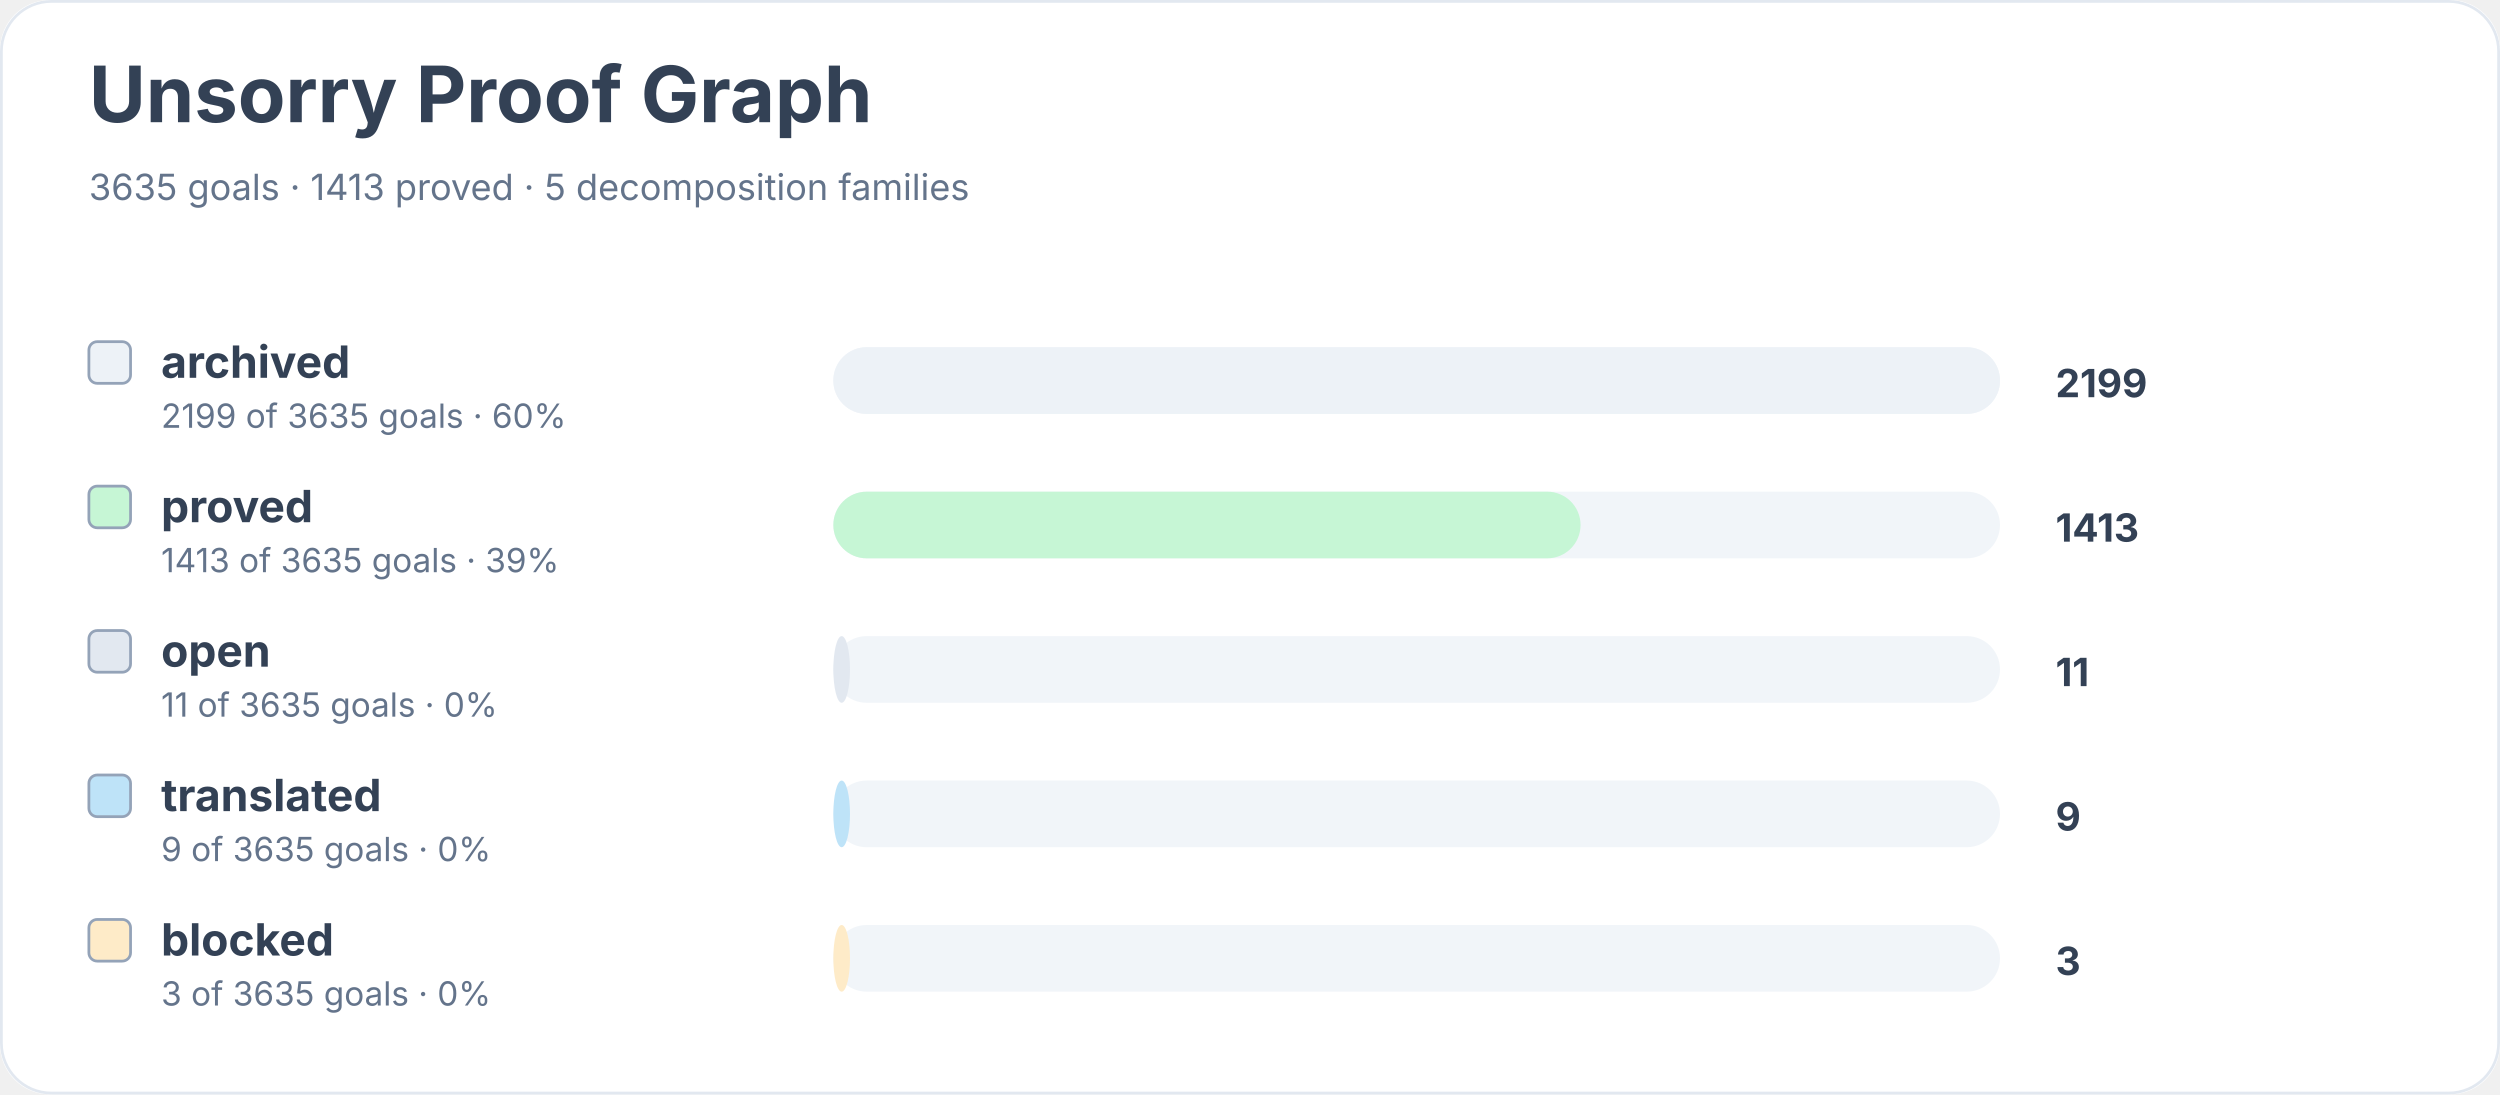
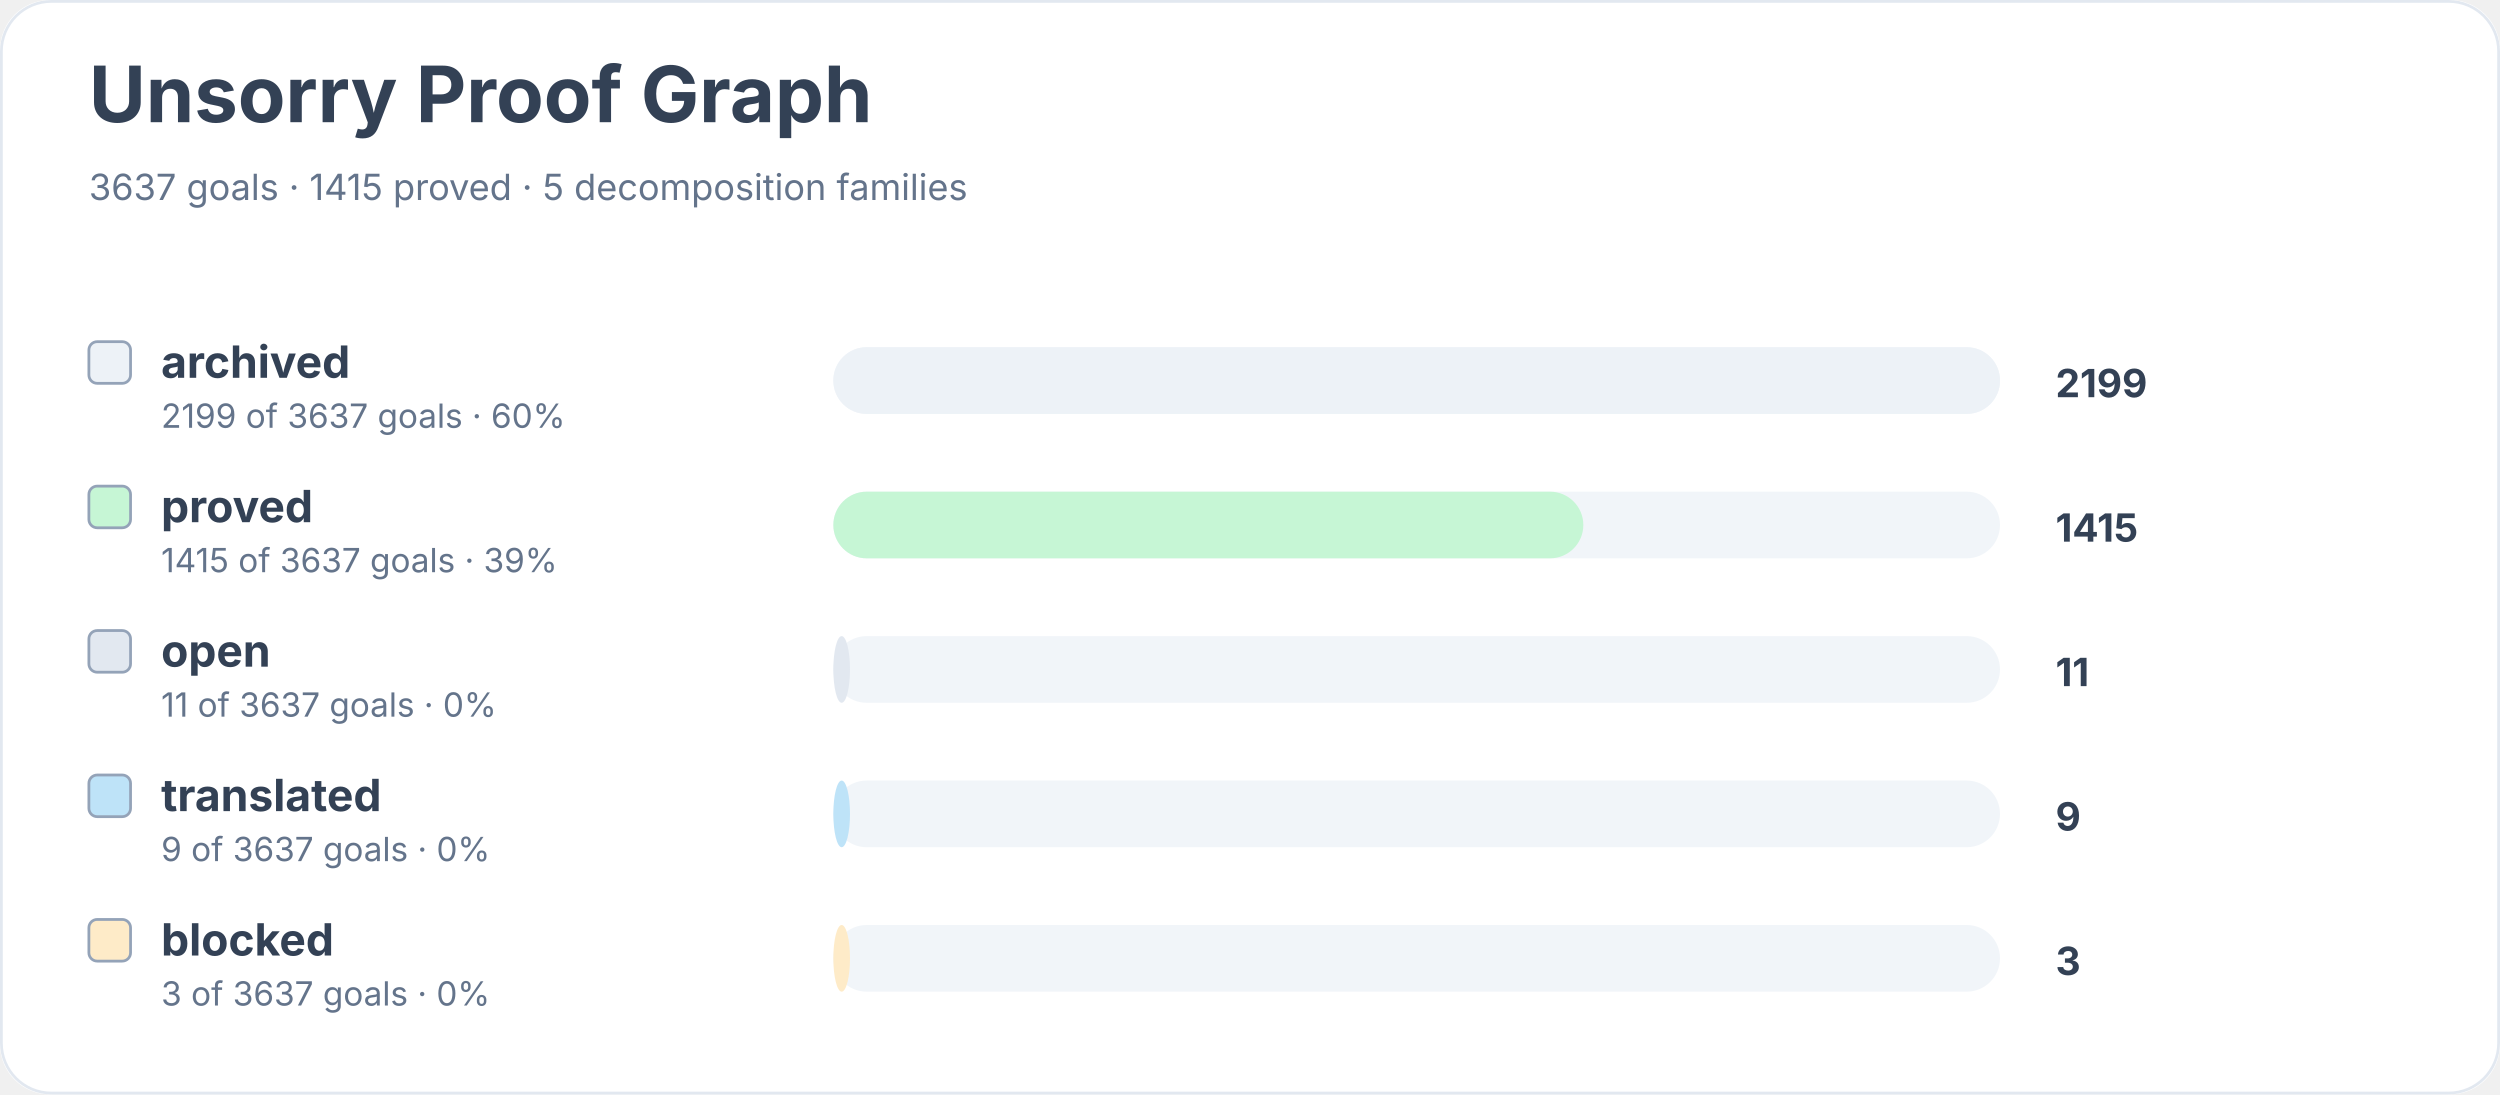
<svg xmlns="http://www.w3.org/2000/svg" width="900" height="394" viewBox="0 0 900 394" role="img" aria-labelledby="title desc">
  <rect width="900" height="100%" rx="18" fill="#ffffff" />
  <rect x="0.5" y="0.5" width="899" height="393" rx="18" fill="none" stroke="#e2e8f0" />
  <text x="32" y="44" font-family="Inter, system-ui, sans-serif" font-size="28" font-weight="700" fill="#334155">Unsorry Proof Graph</text>
-   <text x="32" y="72" font-family="Inter, system-ui, sans-serif" font-size="13" fill="#64748b">3635 goals · 1413 proved · 5 decomposition families</text>
+   <text x="32" y="72" font-family="Inter, system-ui, sans-serif" font-size="13" fill="#64748b">3637 goals · 1415 proved · 5 decomposition families</text>
  <rect x="32" y="123" width="15" height="15" rx="3" fill="#edf2f7" stroke="#94a3b8" />
  <text x="58" y="136" font-family="Inter, system-ui, sans-serif" font-size="16" font-weight="650" fill="#334155">archived</text>
-   <text x="58" y="154" font-family="Inter, system-ui, sans-serif" font-size="12" fill="#64748b">2199 of 3635 goals · 60%</text>
+   <text x="58" y="154" font-family="Inter, system-ui, sans-serif" font-size="12" fill="#64748b">2199 of 3637 goals · 60%</text>
  <rect x="300" y="125" width="420" height="24" rx="12" fill="#f1f5f9" />
  <rect x="300" y="125" width="420" height="24" rx="12" fill="#edf2f7" />
  <text x="740" y="143" font-family="Inter, system-ui, sans-serif" font-size="14" font-weight="700" fill="#334155">2199</text>
  <rect x="32" y="175" width="15" height="15" rx="3" fill="#c6f6d5" stroke="#94a3b8" />
  <text x="58" y="188" font-family="Inter, system-ui, sans-serif" font-size="16" font-weight="650" fill="#334155">proved</text>
-   <text x="58" y="206" font-family="Inter, system-ui, sans-serif" font-size="12" fill="#64748b">1413 of 3635 goals · 39%</text>
+   <text x="58" y="206" font-family="Inter, system-ui, sans-serif" font-size="12" fill="#64748b">1415 of 3637 goals · 39%</text>
  <rect x="300" y="177" width="420" height="24" rx="12" fill="#f1f5f9" />
-   <rect x="300" y="177" width="269" height="24" rx="12" fill="#c6f6d5" />
-   <text x="740" y="195" font-family="Inter, system-ui, sans-serif" font-size="14" font-weight="700" fill="#334155">1413</text>
+   <rect x="300" y="177" width="270" height="24" rx="12" fill="#c6f6d5" />
+   <text x="740" y="195" font-family="Inter, system-ui, sans-serif" font-size="14" font-weight="700" fill="#334155">1415</text>
  <rect x="32" y="227" width="15" height="15" rx="3" fill="#e2e8f0" stroke="#94a3b8" />
  <text x="58" y="240" font-family="Inter, system-ui, sans-serif" font-size="16" font-weight="650" fill="#334155">open</text>
-   <text x="58" y="258" font-family="Inter, system-ui, sans-serif" font-size="12" fill="#64748b">11 of 3635 goals · 0%</text>
+   <text x="58" y="258" font-family="Inter, system-ui, sans-serif" font-size="12" fill="#64748b">11 of 3637 goals · 0%</text>
  <rect x="300" y="229" width="420" height="24" rx="12" fill="#f1f5f9" />
  <rect x="300" y="229" width="6" height="24" rx="12" fill="#e2e8f0" />
  <text x="740" y="247" font-family="Inter, system-ui, sans-serif" font-size="14" font-weight="700" fill="#334155">11</text>
  <rect x="32" y="279" width="15" height="15" rx="3" fill="#bee3f8" stroke="#94a3b8" />
  <text x="58" y="292" font-family="Inter, system-ui, sans-serif" font-size="16" font-weight="650" fill="#334155">translated</text>
-   <text x="58" y="310" font-family="Inter, system-ui, sans-serif" font-size="12" fill="#64748b">9 of 3635 goals · 0%</text>
+   <text x="58" y="310" font-family="Inter, system-ui, sans-serif" font-size="12" fill="#64748b">9 of 3637 goals · 0%</text>
  <rect x="300" y="281" width="420" height="24" rx="12" fill="#f1f5f9" />
  <rect x="300" y="281" width="6" height="24" rx="12" fill="#bee3f8" />
  <text x="740" y="299" font-family="Inter, system-ui, sans-serif" font-size="14" font-weight="700" fill="#334155">9</text>
  <rect x="32" y="331" width="15" height="15" rx="3" fill="#feebc8" stroke="#94a3b8" />
  <text x="58" y="344" font-family="Inter, system-ui, sans-serif" font-size="16" font-weight="650" fill="#334155">blocked</text>
-   <text x="58" y="362" font-family="Inter, system-ui, sans-serif" font-size="12" fill="#64748b">3 of 3635 goals · 0%</text>
+   <text x="58" y="362" font-family="Inter, system-ui, sans-serif" font-size="12" fill="#64748b">3 of 3637 goals · 0%</text>
  <rect x="300" y="333" width="420" height="24" rx="12" fill="#f1f5f9" />
  <rect x="300" y="333" width="6" height="24" rx="12" fill="#feebc8" />
  <text x="740" y="351" font-family="Inter, system-ui, sans-serif" font-size="14" font-weight="700" fill="#334155">3</text>
</svg>
